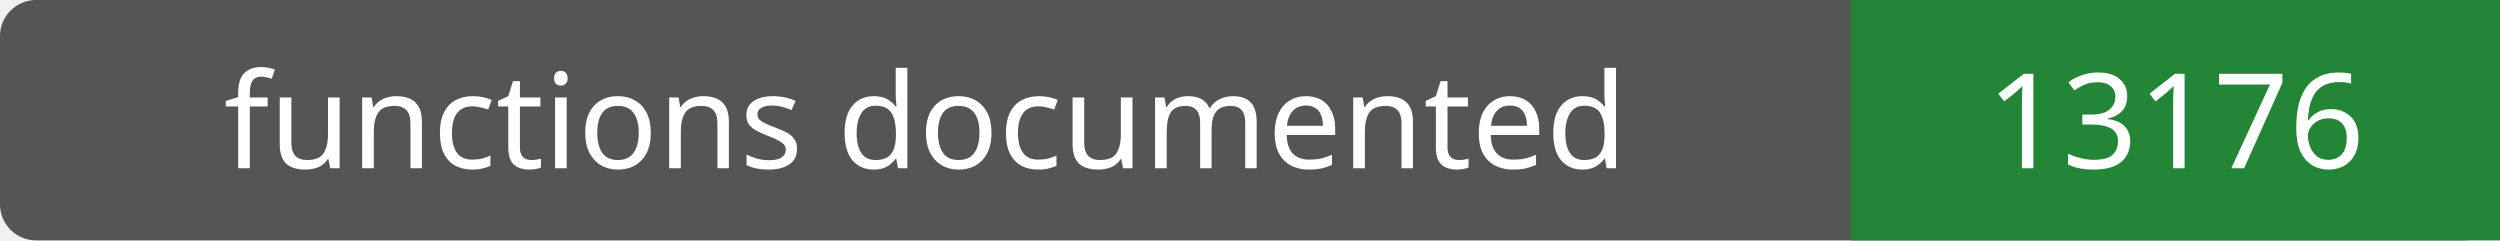
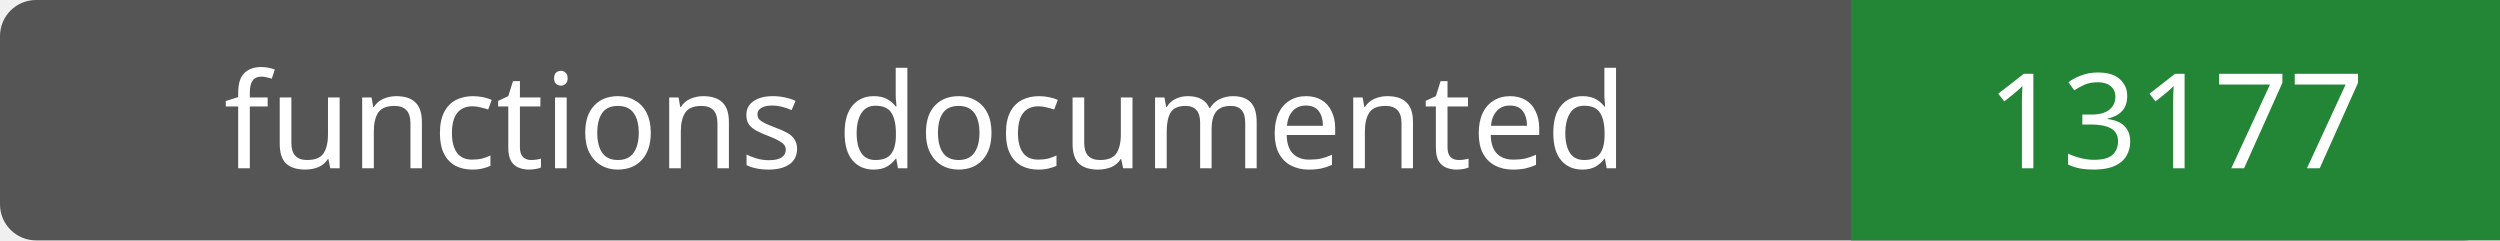
- <svg xmlns="http://www.w3.org/2000/svg" width="208" height="20" role="img" aria-label="functions documented: 13176">
+ <svg xmlns="http://www.w3.org/2000/svg" width="208" height="20" role="img" aria-label="functions documented: 13177">
  <rect width="208" height="20" rx="3" fill="#555" />
  <path fill="#238636" d="M154 0h54v20H154z" />
  <g fill="#fff" text-anchor="middle" font-family="Verdana,sans-serif" font-size="11">
    <text x="77.0" y="14">functions documented</text>
-     <text x="181.0" y="14">13176</text>
+     <text x="181.0" y="14">13177</text>
  </g>
</svg>
